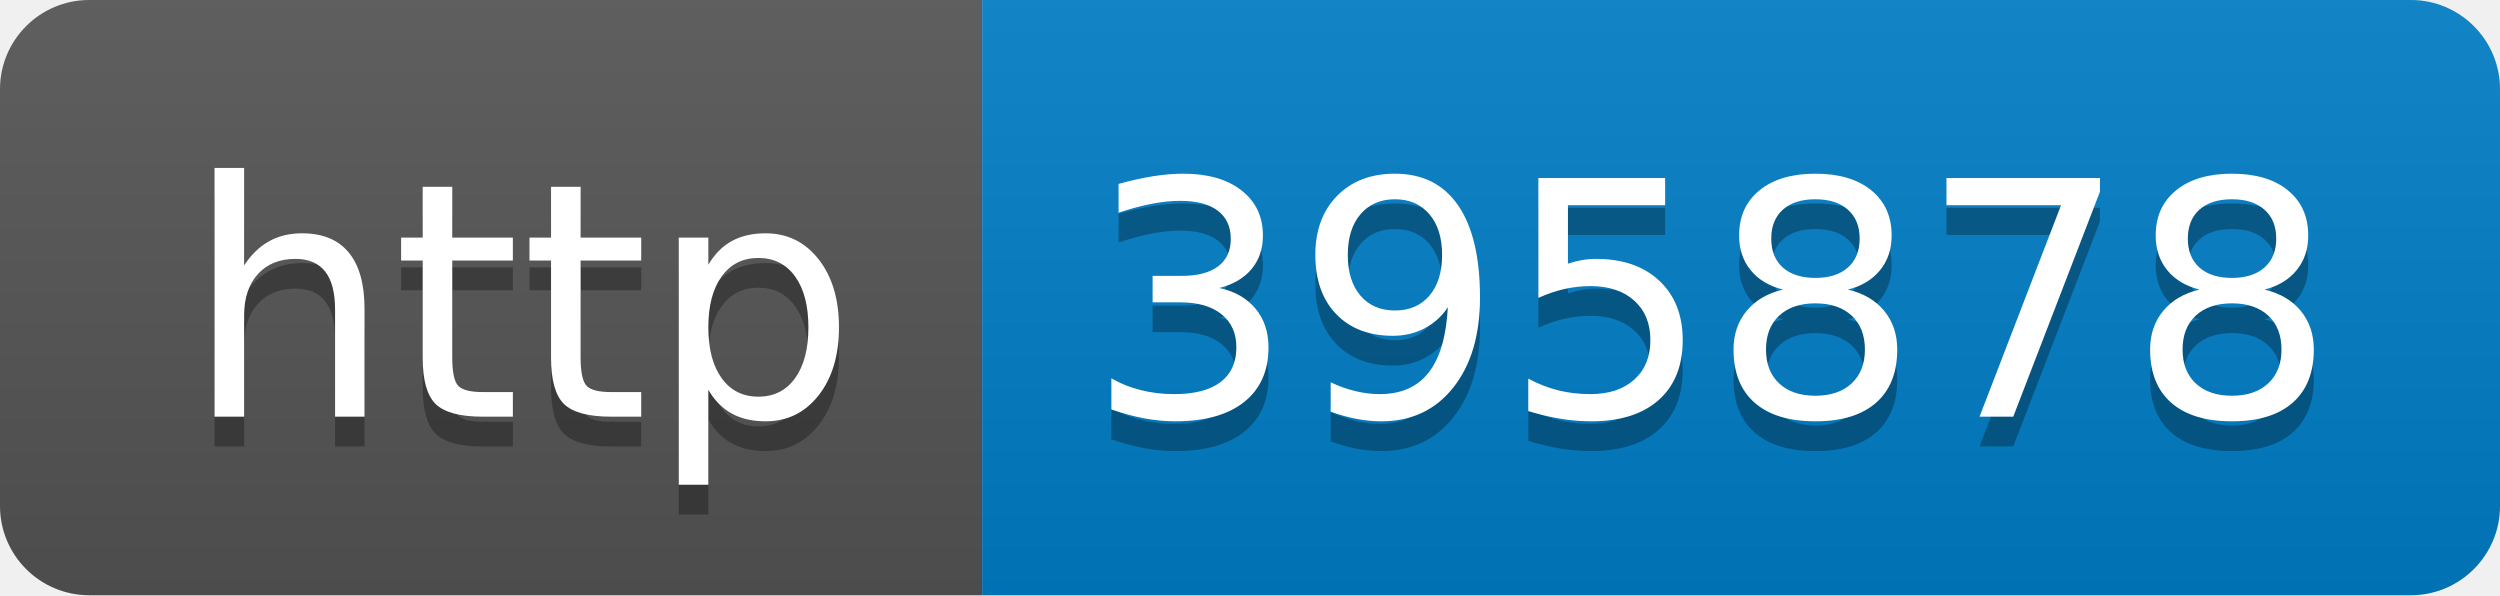
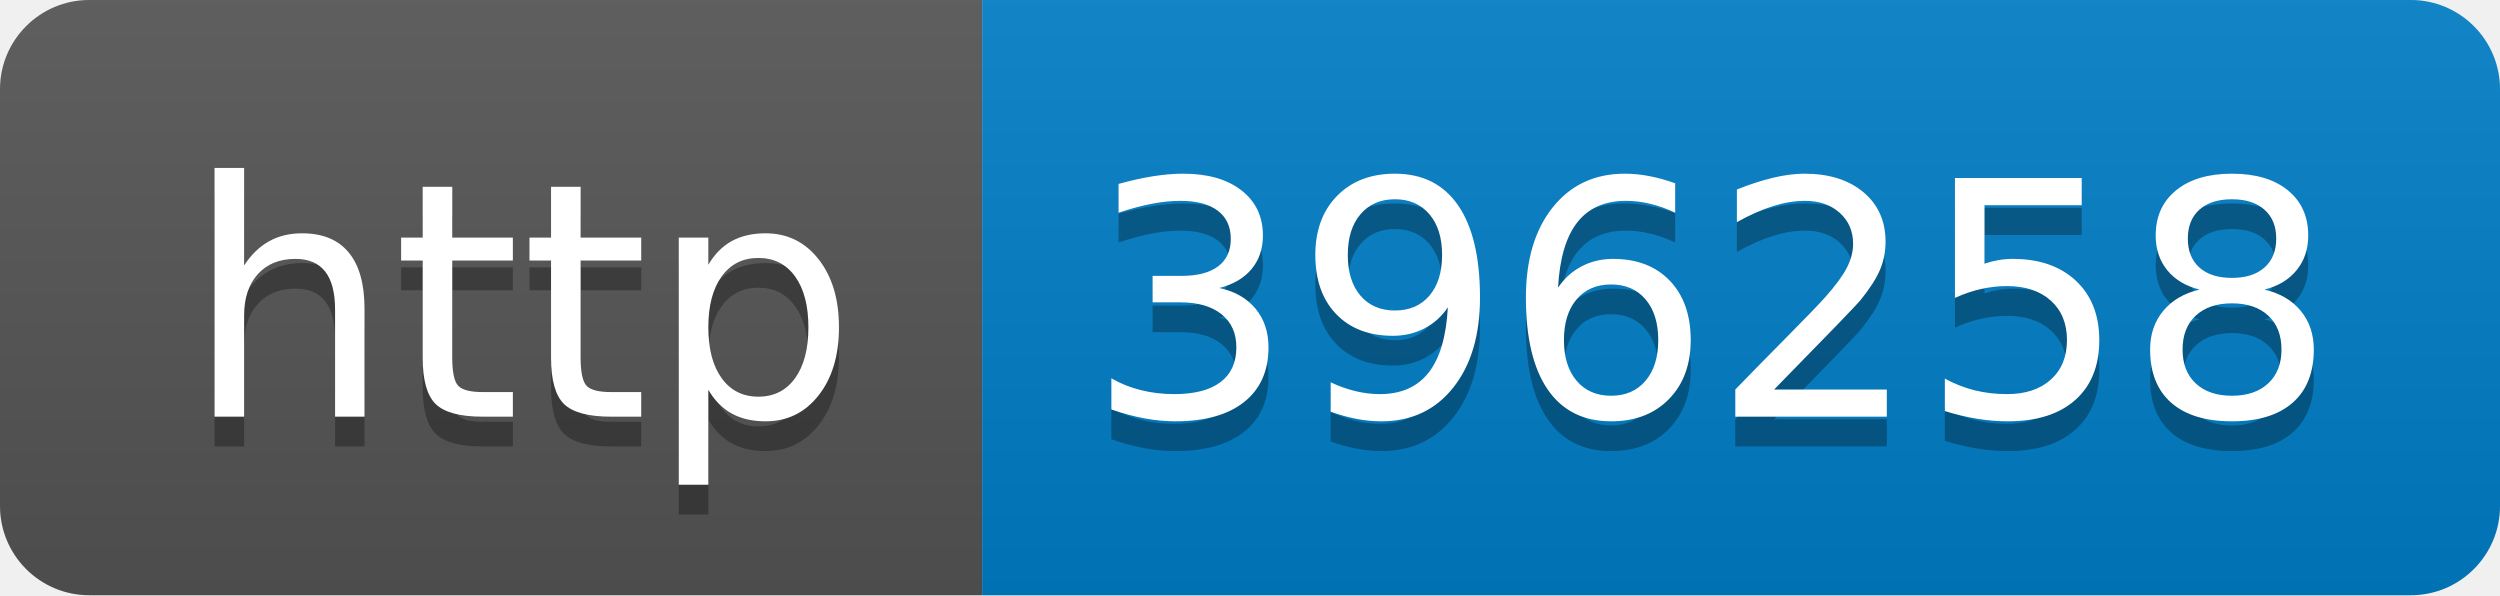
- <svg xmlns="http://www.w3.org/2000/svg" width="84" height="20" role="img" aria-label="http: 395878">
+ <svg xmlns="http://www.w3.org/2000/svg" width="84" height="20" role="img" aria-label="http: 396258">
  <linearGradient id="s" x2="0" y2="100%">
    <stop offset="0" stop-color="#bbb" stop-opacity=".1" />
    <stop offset="1" stop-opacity=".1" />
  </linearGradient>
  <clipPath id="r">
    <rect width="84" height="20" rx="3" fill="#fff" />
  </clipPath>
  <g clip-path="url(#r)">
    <rect width="33" height="20" fill="#555" />
    <rect x="33" width="51" height="20" fill="#007ec6" />
    <rect width="84" height="20" fill="url(#s)" />
  </g>
  <g fill="#fff" text-anchor="middle" font-family="Verdana,Geneva,DejaVu Sans,sans-serif" text-rendering="geometricPrecision" font-size="110">
    <text aria-hidden="true" x="175" y="150" fill="#010101" fill-opacity=".3" transform="scale(.1)" textLength="230">http</text>
    <text x="175" y="140" transform="scale(.1)" fill="#fff" textLength="230">http</text>
-     <text aria-hidden="true" x="575" y="150" fill="#010101" fill-opacity=".3" transform="scale(.1)" textLength="410">395878</text>
-     <text x="575" y="140" transform="scale(.1)" fill="#fff" textLength="410">395878</text>
+     <text aria-hidden="true" x="575" y="150" fill="#010101" fill-opacity=".3" transform="scale(.1)" textLength="410">396258</text>
+     <text x="575" y="140" transform="scale(.1)" fill="#fff" textLength="410">396258</text>
  </g>
</svg>
